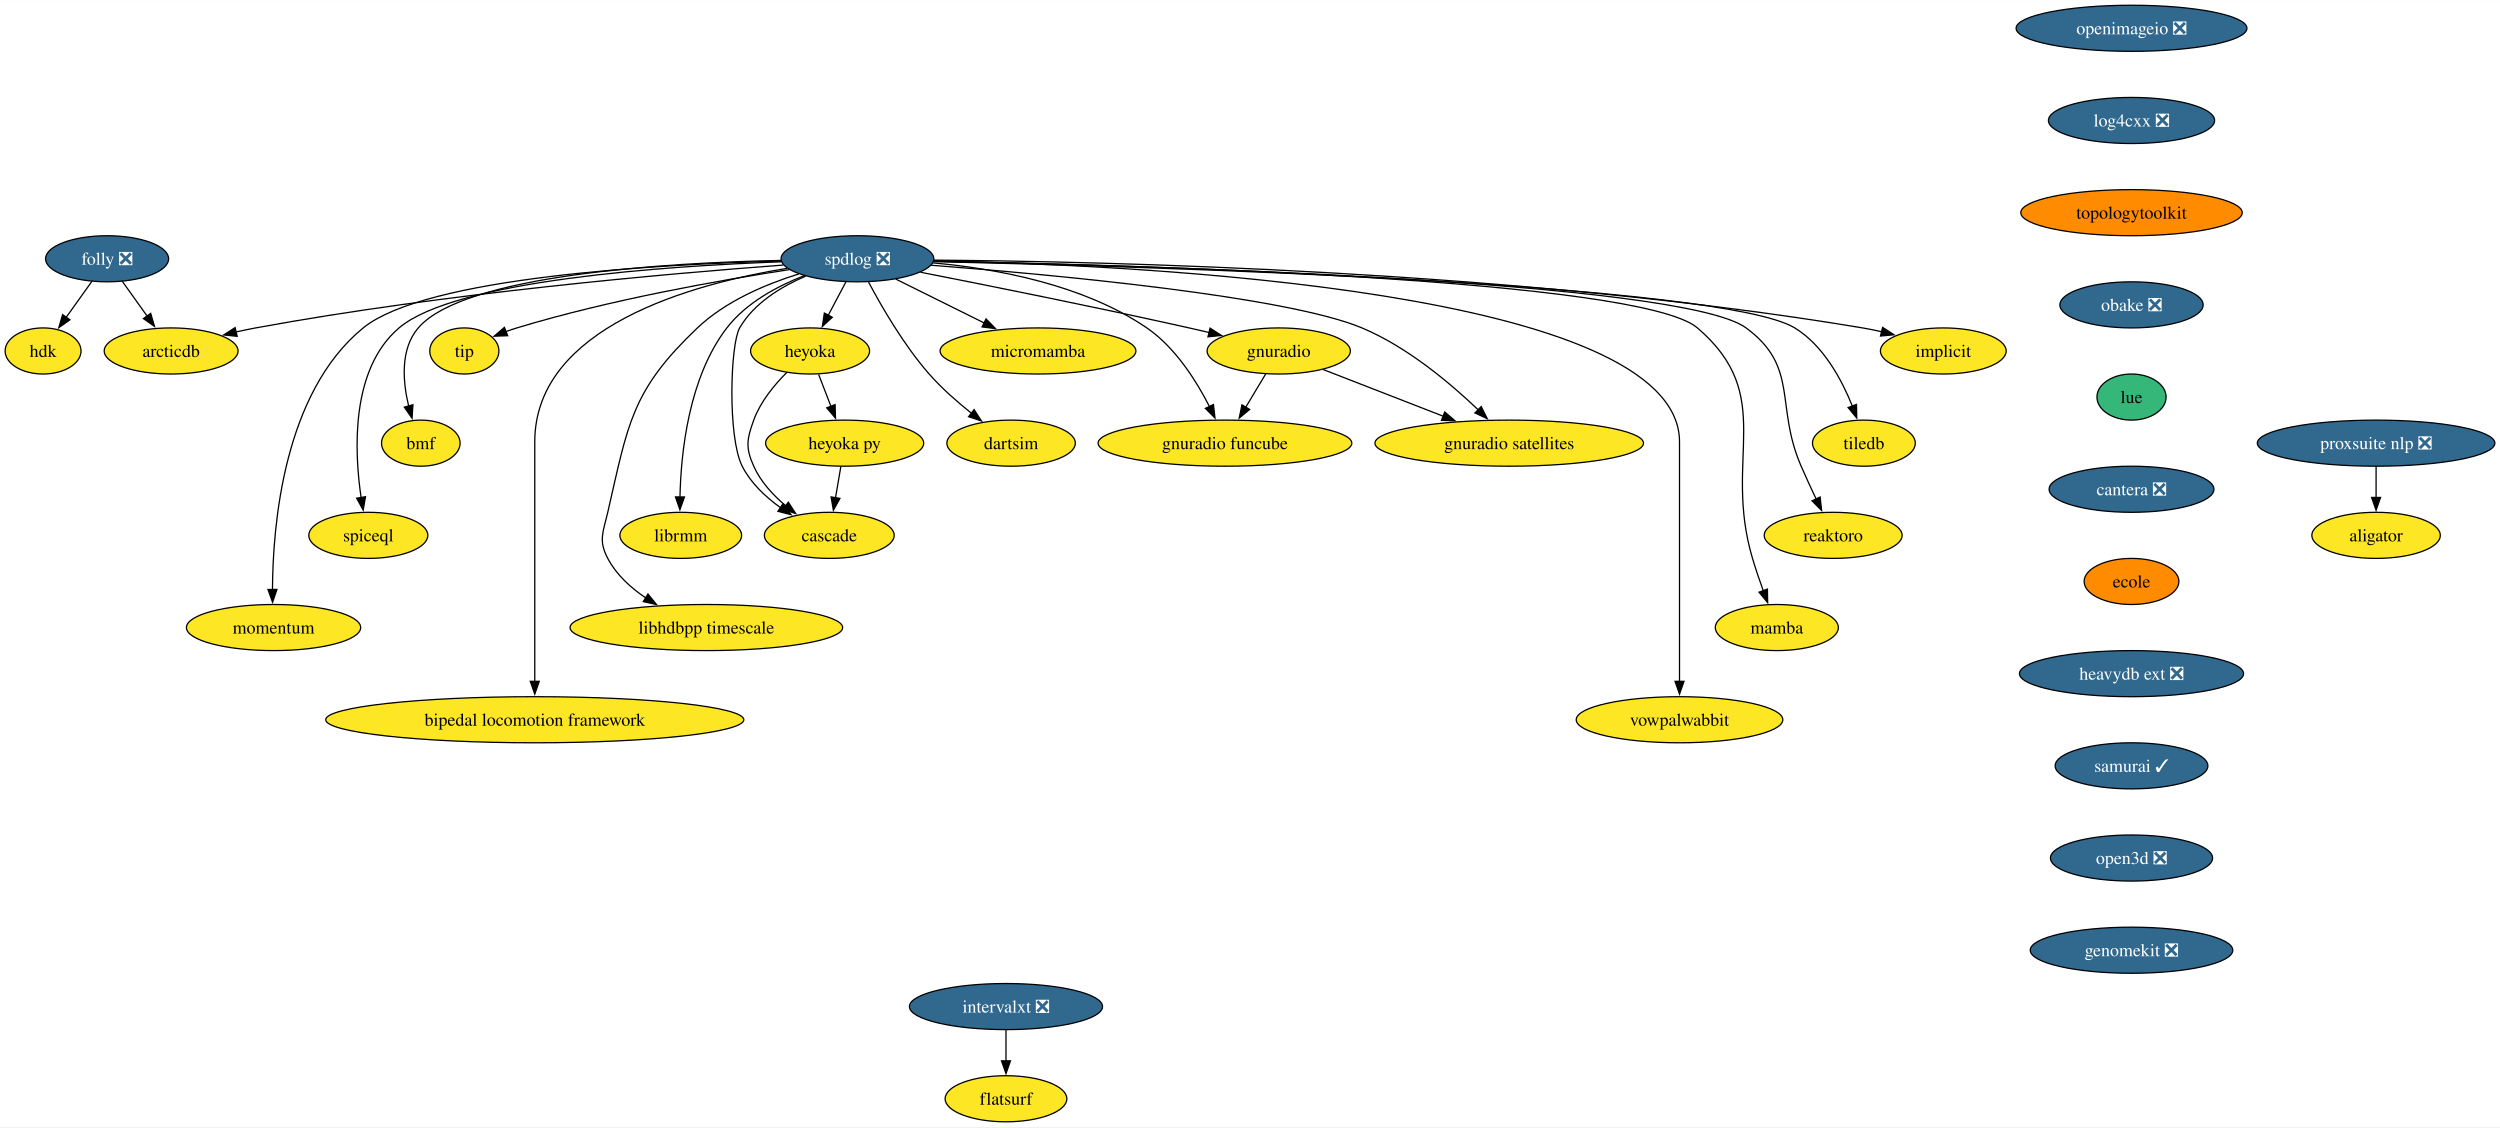
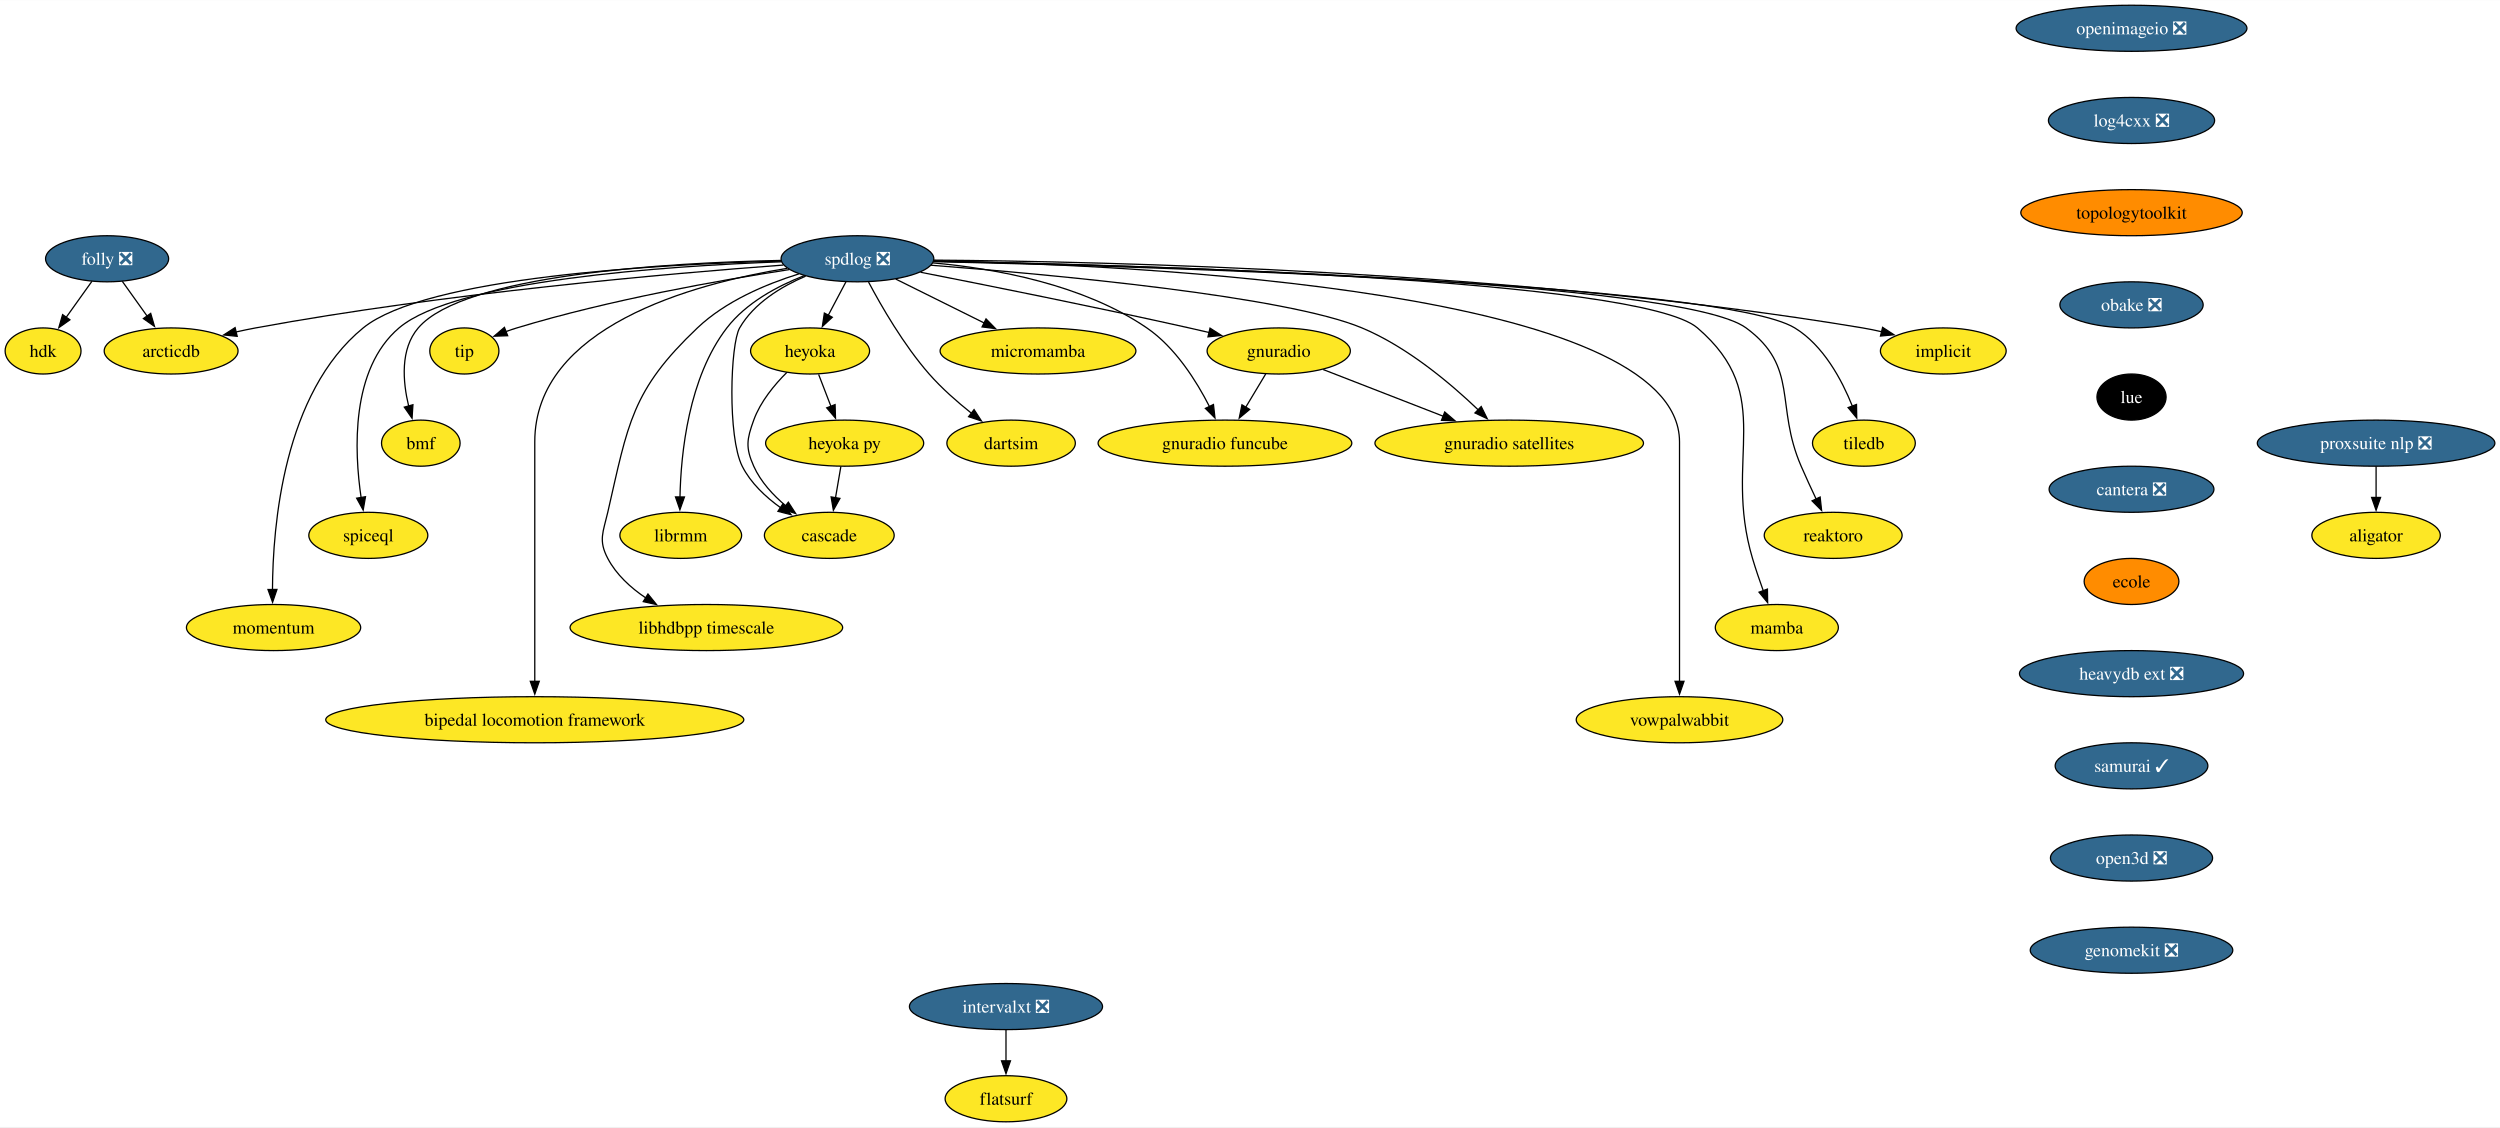
<svg xmlns="http://www.w3.org/2000/svg" xmlns:xlink="http://www.w3.org/1999/xlink" width="1952pt" height="880pt" viewBox="0.00 0.00 1952.41 880.00">
  <g id="graph0" class="graph" transform="scale(1 1) rotate(0) translate(4 876)">
    <polygon fill="white" stroke="none" points="-4,4 -4,-876 1948.41,-876 1948.41,4 -4,4" />
    <g id="node1" class="node">
      <g id="a_node1">
        <a xlink:href="https://github.com/conda-forge/implicit-feedstock" xlink:title="implicit">
          <ellipse fill="#fde725" stroke="black" cx="1513.64" cy="-602" rx="49.1" ry="18" />
          <text text-anchor="middle" x="1513.64" y="-597.33" font-family="Times,serif" font-size="14.00">implicit</text>
        </a>
      </g>
    </g>
    <g id="node2" class="node">
      <g id="a_node2">
        <a xlink:href="https://github.com/conda-forge/spdlog-feedstock/pull/64" xlink:title="spdlog ❎">
          <ellipse fill="#31688e" stroke="black" cx="665.64" cy="-674" rx="59.63" ry="18" />
          <text text-anchor="middle" x="665.64" y="-669.33" font-family="Times,serif" font-size="14.00" fill="white">spdlog ❎</text>
        </a>
      </g>
    </g>
    <g id="edge1" class="edge">
      <path fill="none" stroke="black" d="M725.18,-672.95C856.9,-671.97 1182.53,-664.78 1450.64,-620 1455.55,-619.18 1460.63,-618.14 1465.67,-616.98" />
      <polygon fill="black" stroke="black" points="1466.25,-620.44 1475.12,-614.65 1464.58,-613.65 1466.25,-620.44" />
    </g>
    <g id="node3" class="node">
      <g id="a_node3">
        <a xlink:href="https://github.com/conda-forge/tiledb-feedstock" xlink:title="tiledb">
          <ellipse fill="#fde725" stroke="black" cx="1451.64" cy="-530" rx="40.16" ry="18" />
          <text text-anchor="middle" x="1451.64" y="-525.33" font-family="Times,serif" font-size="14.00">tiledb</text>
        </a>
      </g>
    </g>
    <g id="edge2" class="edge">
      <path fill="none" stroke="black" d="M725.15,-671.8C889.43,-668.06 1340.88,-654.71 1397.64,-620 1420.01,-606.32 1434.37,-579.55 1442.62,-558.92" />
      <polygon fill="black" stroke="black" points="1445.86,-560.23 1446.05,-549.64 1439.3,-557.8 1445.86,-560.23" />
    </g>
    <g id="node4" class="node">
      <g id="a_node4">
        <a xlink:href="https://github.com/conda-forge/reaktoro-feedstock" xlink:title="reaktoro">
          <ellipse fill="#fde725" stroke="black" cx="1427.64" cy="-458" rx="53.84" ry="18" />
          <text text-anchor="middle" x="1427.64" y="-453.32" font-family="Times,serif" font-size="14.00">reaktoro</text>
        </a>
      </g>
    </g>
    <g id="edge3" class="edge">
      <path fill="none" stroke="black" d="M725.2,-672.02C884.04,-668.91 1309.11,-657.16 1359.64,-620 1401.26,-589.39 1382.05,-559.39 1402.64,-512 1406.3,-503.57 1410.5,-494.48 1414.39,-486.25" />
      <polygon fill="black" stroke="black" points="1417.45,-487.96 1418.61,-477.43 1411.14,-484.94 1417.45,-487.96" />
    </g>
    <g id="node5" class="node">
      <g id="a_node5">
        <a xlink:href="https://github.com/conda-forge/mamba-feedstock" xlink:title="mamba">
          <ellipse fill="#fde725" stroke="black" cx="1383.64" cy="-386" rx="48.05" ry="18" />
          <text text-anchor="middle" x="1383.64" y="-381.32" font-family="Times,serif" font-size="14.00">mamba</text>
        </a>
      </g>
    </g>
    <g id="edge4" class="edge">
      <path fill="none" stroke="black" d="M725.26,-672.12C878.44,-669.3 1276.9,-658.33 1321.64,-620 1384.1,-566.48 1341.17,-518.83 1364.64,-440 1367.1,-431.72 1370.13,-422.84 1373.04,-414.77" />
      <polygon fill="black" stroke="black" points="1376.3,-416.04 1376.47,-405.45 1369.73,-413.62 1376.3,-416.04" />
    </g>
    <g id="node6" class="node">
      <g id="a_node6">
        <a xlink:href="https://github.com/conda-forge/vowpalwabbit-feedstock" xlink:title="vowpalwabbit">
          <ellipse fill="#fde725" stroke="black" cx="1307.64" cy="-314" rx="80.67" ry="18" />
          <text text-anchor="middle" x="1307.64" y="-309.32" font-family="Times,serif" font-size="14.00">vowpalwabbit</text>
        </a>
      </g>
    </g>
    <g id="edge5" class="edge">
      <path fill="none" stroke="black" d="M725.46,-672.41C884.84,-669.21 1307.64,-649.58 1307.64,-531 1307.64,-531 1307.64,-531 1307.64,-457 1307.64,-417.74 1307.64,-372.38 1307.64,-343.69" />
      <polygon fill="black" stroke="black" points="1311.14,-344 1307.64,-334 1304.14,-344 1311.14,-344" />
    </g>
    <g id="node7" class="node">
      <g id="a_node7">
        <a xlink:href="https://github.com/conda-forge/gnuradio-feedstock" xlink:title="gnuradio">
          <ellipse fill="#fde725" stroke="black" cx="994.64" cy="-602" rx="55.94" ry="18" />
          <text text-anchor="middle" x="994.64" y="-597.33" font-family="Times,serif" font-size="14.00">gnuradio</text>
        </a>
      </g>
    </g>
    <g id="edge6" class="edge">
      <path fill="none" stroke="black" d="M714.92,-663.47C767.11,-653.25 851.85,-636.28 924.64,-620 929.78,-618.85 935.13,-617.62 940.48,-616.36" />
      <polygon fill="black" stroke="black" points="940.99,-619.84 949.91,-614.12 939.37,-613.03 940.99,-619.84" />
    </g>
    <g id="node8" class="node">
      <g id="a_node8">
        <a xlink:href="https://github.com/conda-forge/micromamba-feedstock" xlink:title="micromamba">
          <ellipse fill="#fde725" stroke="black" cx="806.64" cy="-602" rx="76.46" ry="18" />
          <text text-anchor="middle" x="806.64" y="-597.33" font-family="Times,serif" font-size="14.00">micromamba</text>
        </a>
      </g>
    </g>
    <g id="edge7" class="edge">
      <path fill="none" stroke="black" d="M695.54,-658.15C715.64,-648.18 742.41,-634.88 764.64,-623.85" />
      <polygon fill="black" stroke="black" points="766.06,-627.05 773.46,-619.47 762.95,-620.78 766.06,-627.05" />
    </g>
    <g id="node9" class="node">
      <g id="a_node9">
        <a xlink:href="https://github.com/conda-forge/gnuradio-satellites-feedstock" xlink:title="gnuradio satellites">
          <ellipse fill="#fde725" stroke="black" cx="1174.64" cy="-530" rx="104.87" ry="18" />
          <text text-anchor="middle" x="1174.64" y="-525.33" font-family="Times,serif" font-size="14.00">gnuradio satellites</text>
        </a>
      </g>
    </g>
    <g id="edge8" class="edge">
      <path fill="none" stroke="black" d="M723.1,-668.95C817.31,-661.7 1000.1,-644.9 1059.64,-620 1095,-605.21 1128.87,-576.65 1150.58,-555.86" />
      <polygon fill="black" stroke="black" points="1152.78,-558.6 1157.48,-549.11 1147.88,-553.61 1152.78,-558.6" />
    </g>
    <g id="node10" class="node">
      <g id="a_node10">
        <a xlink:href="https://github.com/conda-forge/dartsim-feedstock" xlink:title="dartsim">
          <ellipse fill="#fde725" stroke="black" cx="785.64" cy="-530" rx="50.16" ry="18" />
          <text text-anchor="middle" x="785.64" y="-525.33" font-family="Times,serif" font-size="14.00">dartsim</text>
        </a>
      </g>
    </g>
    <g id="edge9" class="edge">
      <path fill="none" stroke="black" d="M674.3,-655.84C684.25,-637.07 701.77,-606.64 721.64,-584 731.38,-572.9 743.56,-562.21 754.67,-553.37" />
      <polygon fill="black" stroke="black" points="756.71,-556.22 762.48,-547.33 752.43,-550.68 756.71,-556.22" />
    </g>
    <g id="node11" class="node">
      <g id="a_node11">
        <a xlink:href="https://github.com/conda-forge/heyoka-feedstock" xlink:title="heyoka">
          <ellipse fill="#fde725" stroke="black" cx="628.64" cy="-602" rx="46.47" ry="18" />
          <text text-anchor="middle" x="628.64" y="-597.33" font-family="Times,serif" font-size="14.00">heyoka</text>
        </a>
      </g>
    </g>
    <g id="edge10" class="edge">
      <path fill="none" stroke="black" d="M656.68,-656.05C652.5,-648.14 647.42,-638.54 642.74,-629.69" />
      <polygon fill="black" stroke="black" points="645.99,-628.33 638.22,-621.13 639.8,-631.6 645.99,-628.33" />
    </g>
    <g id="node12" class="node">
      <g id="a_node12">
        <a xlink:href="https://github.com/conda-forge/librmm-feedstock" xlink:title="librmm">
          <ellipse fill="#fde725" stroke="black" cx="527.64" cy="-458" rx="47.53" ry="18" />
          <text text-anchor="middle" x="527.64" y="-453.32" font-family="Times,serif" font-size="14.00">librmm</text>
        </a>
      </g>
    </g>
    <g id="edge11" class="edge">
      <path fill="none" stroke="black" d="M624.03,-660.8C602.93,-652.56 578.67,-639.53 563.64,-620 533.8,-581.21 527.75,-522.49 527.03,-487.71" />
      <polygon fill="black" stroke="black" points="530.53,-487.98 526.98,-478 523.53,-488.01 530.53,-487.98" />
    </g>
    <g id="node13" class="node">
      <g id="a_node13">
        <a xlink:href="https://github.com/conda-forge/libhdbpp-timescale-feedstock" xlink:title="libhdbpp timescale">
          <ellipse fill="#fde725" stroke="black" cx="547.64" cy="-386" rx="106.45" ry="18" />
          <text text-anchor="middle" x="547.64" y="-381.32" font-family="Times,serif" font-size="14.00">libhdbpp timescale</text>
        </a>
      </g>
    </g>
    <g id="edge12" class="edge">
      <path fill="none" stroke="black" d="M619.85,-662.18C594.01,-654.13 562.6,-640.86 540.64,-620 489.04,-570.99 486.6,-545.35 470.64,-476 467.05,-460.41 463.19,-454.16 470.64,-440 477.31,-427.31 488.55,-417.06 500.41,-409.08" />
      <polygon fill="black" stroke="black" points="502.03,-412.2 508.7,-403.97 498.35,-406.25 502.03,-412.2" />
    </g>
    <g id="node14" class="node">
      <g id="a_node14">
        <a xlink:href="https://github.com/conda-forge/bipedal-locomotion-framework-feedstock" xlink:title="bipedal locomotion framework">
          <ellipse fill="#fde725" stroke="black" cx="413.64" cy="-314" rx="163.27" ry="18" />
          <text text-anchor="middle" x="413.64" y="-309.32" font-family="Times,serif" font-size="14.00">bipedal locomotion framework</text>
        </a>
      </g>
    </g>
    <g id="edge13" class="edge">
      <path fill="none" stroke="black" d="M610.65,-666.53C536.5,-654.41 413.64,-620.76 413.64,-531 413.64,-531 413.64,-531 413.64,-457 413.64,-417.74 413.64,-372.38 413.64,-343.69" />
      <polygon fill="black" stroke="black" points="417.14,-344 413.64,-334 410.14,-344 417.14,-344" />
    </g>
    <g id="node15" class="node">
      <g id="a_node15">
        <a xlink:href="https://github.com/conda-forge/tip-feedstock" xlink:title="tip">
          <ellipse fill="#fde725" stroke="black" cx="358.64" cy="-602" rx="27" ry="18" />
          <text text-anchor="middle" x="358.64" y="-597.33" font-family="Times,serif" font-size="14.00">tip</text>
        </a>
      </g>
    </g>
    <g id="edge14" class="edge">
      <path fill="none" stroke="black" d="M612.39,-665.55C558.15,-657.22 471.95,-641.96 399.64,-620 396.86,-619.16 394.02,-618.2 391.19,-617.17" />
      <polygon fill="black" stroke="black" points="392.47,-613.91 381.89,-613.54 389.93,-620.43 392.47,-613.91" />
    </g>
    <g id="node16" class="node">
      <g id="a_node16">
        <a xlink:href="https://github.com/conda-forge/cascade-feedstock" xlink:title="cascade">
          <ellipse fill="#fde725" stroke="black" cx="643.64" cy="-458" rx="50.68" ry="18" />
          <text text-anchor="middle" x="643.64" y="-453.32" font-family="Times,serif" font-size="14.00">cascade</text>
        </a>
      </g>
    </g>
    <g id="edge15" class="edge">
      <path fill="none" stroke="black" d="M625.18,-660.44C605.96,-652.21 584.8,-639.31 573.64,-620 566.32,-607.35 564.12,-534.78 575.64,-512 582.3,-498.83 593.92,-487.94 605.7,-479.53" />
      <polygon fill="black" stroke="black" points="607.41,-482.59 613.81,-474.15 603.54,-476.75 607.41,-482.59" />
    </g>
    <g id="node17" class="node">
      <g id="a_node17">
        <a xlink:href="https://github.com/conda-forge/arcticdb-feedstock" xlink:title="arcticdb">
          <ellipse fill="#fde725" stroke="black" cx="129.64" cy="-602" rx="52.26" ry="18" />
          <text text-anchor="middle" x="129.64" y="-597.33" font-family="Times,serif" font-size="14.00">arcticdb</text>
        </a>
      </g>
    </g>
    <g id="edge16" class="edge">
      <path fill="none" stroke="black" d="M607.74,-669.09C518.64,-662.48 342.81,-647.12 195.64,-620 190.66,-619.08 185.5,-618 180.36,-616.83" />
      <polygon fill="black" stroke="black" points="181.24,-613.44 170.7,-614.51 179.6,-620.24 181.24,-613.44" />
    </g>
    <g id="node18" class="node">
      <g id="a_node18">
        <a xlink:href="https://github.com/conda-forge/gnuradio-funcube-feedstock" xlink:title="gnuradio funcube">
          <ellipse fill="#fde725" stroke="black" cx="952.64" cy="-530" rx="99.08" ry="18" />
          <text text-anchor="middle" x="952.64" y="-525.33" font-family="Times,serif" font-size="14.00">gnuradio funcube</text>
        </a>
      </g>
    </g>
    <g id="edge17" class="edge">
      <path fill="none" stroke="black" d="M724.62,-670.78C773.19,-666.39 841.92,-654.03 891.64,-620 913.91,-604.76 930.44,-578.47 940.63,-558.41" />
      <polygon fill="black" stroke="black" points="943.66,-560.19 944.85,-549.66 937.35,-557.15 943.66,-560.19" />
    </g>
    <g id="node19" class="node">
      <g id="a_node19">
        <a xlink:href="https://github.com/conda-forge/bmf-feedstock" xlink:title="bmf">
          <ellipse fill="#fde725" stroke="black" cx="324.64" cy="-530" rx="30.69" ry="18" />
          <text text-anchor="middle" x="324.64" y="-525.33" font-family="Times,serif" font-size="14.00">bmf</text>
        </a>
      </g>
    </g>
    <g id="edge18" class="edge">
      <path fill="none" stroke="black" d="M605.9,-672.72C517.5,-670.9 358.42,-661.74 322.64,-620 308.49,-603.5 310.49,-578.28 315.16,-558.89" />
      <polygon fill="black" stroke="black" points="318.48,-560.01 317.8,-549.44 311.74,-558.13 318.48,-560.01" />
    </g>
    <g id="node20" class="node">
      <g id="a_node20">
        <a xlink:href="https://github.com/conda-forge/spiceql-feedstock" xlink:title="spiceql">
          <ellipse fill="#fde725" stroke="black" cx="283.64" cy="-458" rx="46.47" ry="18" />
          <text text-anchor="middle" x="283.64" y="-453.32" font-family="Times,serif" font-size="14.00">spiceql</text>
        </a>
      </g>
    </g>
    <g id="edge19" class="edge">
      <path fill="none" stroke="black" d="M606.33,-671.64C516.46,-668.37 351.57,-657.33 307.64,-620 269.84,-587.89 272.59,-524.13 278.05,-487.22" />
      <polygon fill="black" stroke="black" points="281.44,-488.18 279.63,-477.74 274.54,-487.03 281.44,-488.18" />
    </g>
    <g id="node21" class="node">
      <g id="a_node21">
        <a xlink:href="https://github.com/conda-forge/momentum-feedstock" xlink:title="momentum">
          <ellipse fill="#fde725" stroke="black" cx="209.64" cy="-386" rx="68.04" ry="18" />
          <text text-anchor="middle" x="209.64" y="-381.32" font-family="Times,serif" font-size="14.00">momentum</text>
        </a>
      </g>
    </g>
    <g id="edge20" class="edge">
      <path fill="none" stroke="black" d="M606.17,-672.2C510.57,-669.73 328.48,-659.78 279.64,-620 217.46,-569.37 209.01,-465.69 208.79,-415.49" />
      <polygon fill="black" stroke="black" points="212.29,-415.77 208.87,-405.74 205.29,-415.71 212.29,-415.77" />
    </g>
    <g id="edge21" class="edge">
      <path fill="none" stroke="black" d="M1029.34,-587.5C1055.91,-577.17 1092.98,-562.76 1123.02,-551.07" />
      <polygon fill="black" stroke="black" points="1124.27,-554.34 1132.33,-547.45 1121.74,-547.82 1124.27,-554.34" />
    </g>
    <g id="edge22" class="edge">
      <path fill="none" stroke="black" d="M984.47,-584.05C979.79,-576.26 974.13,-566.82 968.88,-558.08" />
      <polygon fill="black" stroke="black" points="971.93,-556.35 963.78,-549.57 965.93,-559.95 971.93,-556.35" />
    </g>
    <g id="edge23" class="edge">
      <path fill="none" stroke="black" d="M610.54,-585.3C600.84,-575.65 589.84,-562.4 584.64,-548 579.2,-532.95 578.12,-526.61 584.64,-512 590.06,-499.84 599.8,-489.31 609.83,-480.91" />
      <polygon fill="black" stroke="black" points="611.66,-483.91 617.41,-475.01 607.37,-478.38 611.66,-483.91" />
    </g>
    <g id="node22" class="node">
      <g id="a_node22">
        <a xlink:href="https://github.com/conda-forge/heyoka.py-feedstock" xlink:title="heyoka py">
          <ellipse fill="#fde725" stroke="black" cx="655.64" cy="-530" rx="61.73" ry="18" />
          <text text-anchor="middle" x="655.64" y="-525.33" font-family="Times,serif" font-size="14.00">heyoka py</text>
        </a>
      </g>
    </g>
    <g id="edge24" class="edge">
      <path fill="none" stroke="black" d="M635.31,-583.7C638.22,-576.15 641.71,-567.12 644.96,-558.68" />
      <polygon fill="black" stroke="black" points="648.16,-560.11 648.5,-549.52 641.63,-557.59 648.16,-560.11" />
    </g>
    <g id="edge31" class="edge">
      <path fill="none" stroke="black" d="M652.67,-511.7C651.41,-504.32 649.9,-495.52 648.48,-487.25" />
      <polygon fill="black" stroke="black" points="651.96,-486.86 646.83,-477.6 645.07,-488.04 651.96,-486.86" />
    </g>
    <g id="node23" class="node">
      <g id="a_node23">
        <a xlink:href="https://github.com/conda-forge/openimageio-feedstock/pull/107" xlink:title="openimageio ❎">
          <ellipse fill="#31688e" stroke="black" cx="1660.64" cy="-854" rx="90.14" ry="18" />
          <text text-anchor="middle" x="1660.64" y="-849.33" font-family="Times,serif" font-size="14.00" fill="white">openimageio ❎</text>
        </a>
      </g>
    </g>
    <g id="node24" class="node">
      <g id="a_node24">
        <a xlink:href="https://github.com/conda-forge/log4cxx-feedstock/pull/25" xlink:title="log4cxx ❎">
          <ellipse fill="#31688e" stroke="black" cx="1660.64" cy="-782" rx="64.89" ry="18" />
          <text text-anchor="middle" x="1660.64" y="-777.33" font-family="Times,serif" font-size="14.00" fill="white">log4cxx ❎</text>
        </a>
      </g>
    </g>
    <g id="node25" class="node">
      <g id="a_node25">
        <a xlink:href="https://github.com/conda-forge/topologytoolkit-feedstock" xlink:title="topologytoolkit">
          <ellipse fill="#ff8c00" stroke="black" cx="1660.64" cy="-710" rx="86.46" ry="18" />
          <text text-anchor="middle" x="1660.64" y="-705.33" font-family="Times,serif" font-size="14.00">topologytoolkit</text>
        </a>
      </g>
    </g>
    <g id="node26" class="node">
      <g id="a_node26">
        <a xlink:href="https://github.com/conda-forge/obake-feedstock/pull/47" xlink:title="obake ❎">
          <ellipse fill="#31688e" stroke="black" cx="1660.64" cy="-638" rx="55.94" ry="18" />
          <text text-anchor="middle" x="1660.64" y="-633.33" font-family="Times,serif" font-size="14.00" fill="white">obake ❎</text>
        </a>
      </g>
    </g>
    <g id="node27" class="node">
      <g id="a_node27">
        <a xlink:href="https://github.com/conda-forge/lue-feedstock" xlink:title="lue">
-           <ellipse fill="#35b779" stroke="black" cx="1660.64" cy="-566" rx="27" ry="18" />
-           <text text-anchor="middle" x="1660.64" y="-561.33" font-family="Times,serif" font-size="14.00">lue</text>
+           <ellipse fill="#000000" stroke="black" cx="1660.64" cy="-566" rx="27" ry="18" />
+           <text text-anchor="middle" x="1660.64" y="-561.33" font-family="Times,serif" font-size="14.00" fill="white">lue</text>
        </a>
      </g>
    </g>
    <g id="node28" class="node">
      <g id="a_node28">
        <a xlink:href="https://github.com/conda-forge/cantera-feedstock/pull/40" xlink:title="cantera ❎">
          <ellipse fill="#31688e" stroke="black" cx="1660.64" cy="-494" rx="64.36" ry="18" />
          <text text-anchor="middle" x="1660.64" y="-489.32" font-family="Times,serif" font-size="14.00" fill="white">cantera ❎</text>
        </a>
      </g>
    </g>
    <g id="node29" class="node">
      <g id="a_node29">
        <a xlink:href="https://github.com/conda-forge/ecole-feedstock" xlink:title="ecole">
          <ellipse fill="#ff8c00" stroke="black" cx="1660.64" cy="-422" rx="37" ry="18" />
          <text text-anchor="middle" x="1660.64" y="-417.32" font-family="Times,serif" font-size="14.00">ecole</text>
        </a>
      </g>
    </g>
    <g id="node30" class="node">
      <g id="a_node30">
        <a xlink:href="https://github.com/conda-forge/heavydb-ext-feedstock/pull/75" xlink:title="heavydb ext ❎">
          <ellipse fill="#31688e" stroke="black" cx="1660.64" cy="-350" rx="87.51" ry="18" />
          <text text-anchor="middle" x="1660.64" y="-345.32" font-family="Times,serif" font-size="14.00" fill="white">heavydb ext ❎</text>
        </a>
      </g>
    </g>
    <g id="node35" class="node">
      <g id="a_node35">
        <a xlink:href="https://github.com/conda-forge/samurai-feedstock/pull/22" xlink:title="samurai ✓">
          <ellipse fill="#31688e" stroke="black" cx="1660.64" cy="-278" rx="59.63" ry="18" />
          <text text-anchor="middle" x="1660.64" y="-273.32" font-family="Times,serif" font-size="14.00" fill="white">samurai ✓</text>
        </a>
      </g>
    </g>
    <g id="node31" class="node">
      <g id="a_node31">
        <a xlink:href="https://github.com/conda-forge/folly-feedstock/pull/204" xlink:title="folly ❎">
          <ellipse fill="#31688e" stroke="black" cx="79.64" cy="-674" rx="48.05" ry="18" />
          <text text-anchor="middle" x="79.64" y="-669.33" font-family="Times,serif" font-size="14.00" fill="white">folly ❎</text>
        </a>
      </g>
    </g>
    <g id="edge33" class="edge">
      <path fill="none" stroke="black" d="M91.49,-656.41C97.32,-648.25 104.48,-638.22 111.02,-629.07" />
      <polygon fill="black" stroke="black" points="113.68,-631.36 116.65,-621.19 107.99,-627.29 113.68,-631.36" />
    </g>
    <g id="node32" class="node">
      <g id="a_node32">
        <a xlink:href="https://github.com/conda-forge/hdk-feedstock" xlink:title="hdk">
          <ellipse fill="#fde725" stroke="black" cx="29.64" cy="-602" rx="29.64" ry="18" />
          <text text-anchor="middle" x="29.64" y="-597.33" font-family="Times,serif" font-size="14.00">hdk</text>
        </a>
      </g>
    </g>
    <g id="edge34" class="edge">
      <path fill="none" stroke="black" d="M67.79,-656.41C61.79,-648.01 54.37,-637.63 47.68,-628.26" />
      <polygon fill="black" stroke="black" points="50.6,-626.32 41.94,-620.22 44.9,-630.39 50.6,-626.32" />
    </g>
    <g id="node33" class="node">
      <g id="a_node33">
        <a xlink:href="https://github.com/conda-forge/intervalxt-feedstock/pull/21" xlink:title="intervalxt ❎">
          <ellipse fill="#31688e" stroke="black" cx="781.64" cy="-90" rx="75.41" ry="18" />
          <text text-anchor="middle" x="781.64" y="-85.33" font-family="Times,serif" font-size="14.00" fill="white">intervalxt ❎</text>
        </a>
      </g>
    </g>
    <g id="node34" class="node">
      <g id="a_node34">
        <a xlink:href="https://github.com/conda-forge/flatsurf-feedstock" xlink:title="flatsurf">
          <ellipse fill="#fde725" stroke="black" cx="781.64" cy="-18" rx="47.53" ry="18" />
          <text text-anchor="middle" x="781.64" y="-13.32" font-family="Times,serif" font-size="14.00">flatsurf</text>
        </a>
      </g>
    </g>
    <g id="edge35" class="edge">
      <path fill="none" stroke="black" d="M781.64,-71.7C781.64,-64.41 781.64,-55.73 781.64,-47.54" />
      <polygon fill="black" stroke="black" points="785.14,-47.62 781.64,-37.62 778.14,-47.62 785.14,-47.62" />
    </g>
    <g id="node36" class="node">
      <g id="a_node36">
        <a xlink:href="https://github.com/conda-forge/open3d-feedstock/pull/8" xlink:title="open3d ❎">
          <ellipse fill="#31688e" stroke="black" cx="1660.64" cy="-206" rx="63.31" ry="18" />
          <text text-anchor="middle" x="1660.64" y="-201.33" font-family="Times,serif" font-size="14.00" fill="white">open3d ❎</text>
        </a>
      </g>
    </g>
    <g id="node39" class="node">
      <g id="a_node39">
        <a xlink:href="https://github.com/conda-forge/genomekit-feedstock/pull/16" xlink:title="genomekit ❎">
          <ellipse fill="#31688e" stroke="black" cx="1660.64" cy="-134" rx="79.09" ry="18" />
          <text text-anchor="middle" x="1660.64" y="-129.32" font-family="Times,serif" font-size="14.00" fill="white">genomekit ❎</text>
        </a>
      </g>
    </g>
    <g id="node37" class="node">
      <g id="a_node37">
        <a xlink:href="https://github.com/conda-forge/aligator-feedstock" xlink:title="aligator">
          <ellipse fill="#fde725" stroke="black" cx="1851.64" cy="-458" rx="50.16" ry="18" />
          <text text-anchor="middle" x="1851.64" y="-453.32" font-family="Times,serif" font-size="14.00">aligator</text>
        </a>
      </g>
    </g>
    <g id="node38" class="node">
      <g id="a_node38">
        <a xlink:href="https://github.com/conda-forge/proxsuite-nlp-feedstock/pull/28" xlink:title="proxsuite nlp ❎">
          <ellipse fill="#31688e" stroke="black" cx="1851.64" cy="-530" rx="92.77" ry="18" />
          <text text-anchor="middle" x="1851.64" y="-525.33" font-family="Times,serif" font-size="14.00" fill="white">proxsuite nlp ❎</text>
        </a>
      </g>
    </g>
    <g id="edge38" class="edge">
      <path fill="none" stroke="black" d="M1851.64,-511.7C1851.64,-504.41 1851.64,-495.73 1851.64,-487.54" />
      <polygon fill="black" stroke="black" points="1855.14,-487.62 1851.64,-477.62 1848.14,-487.62 1855.14,-487.62" />
    </g>
  </g>
</svg>
